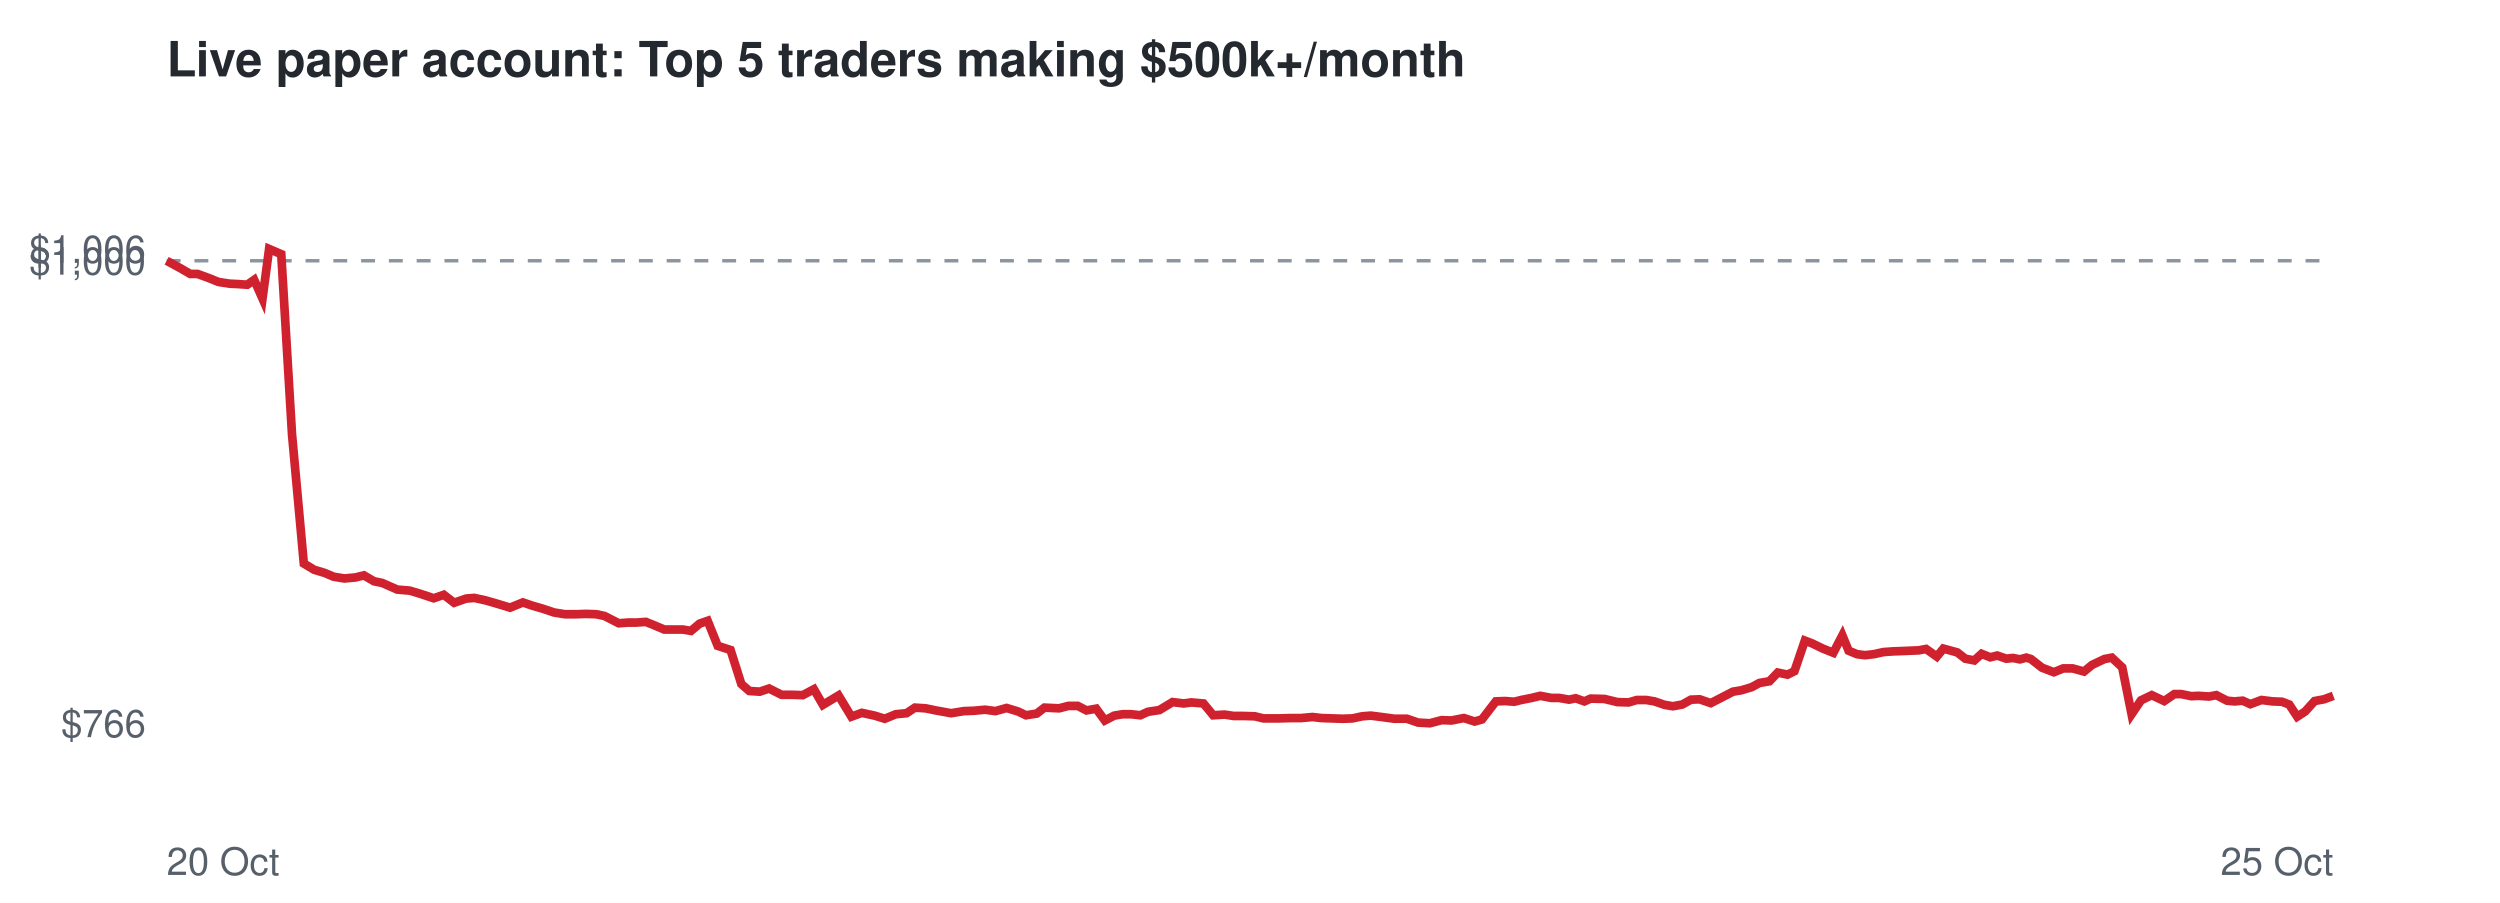
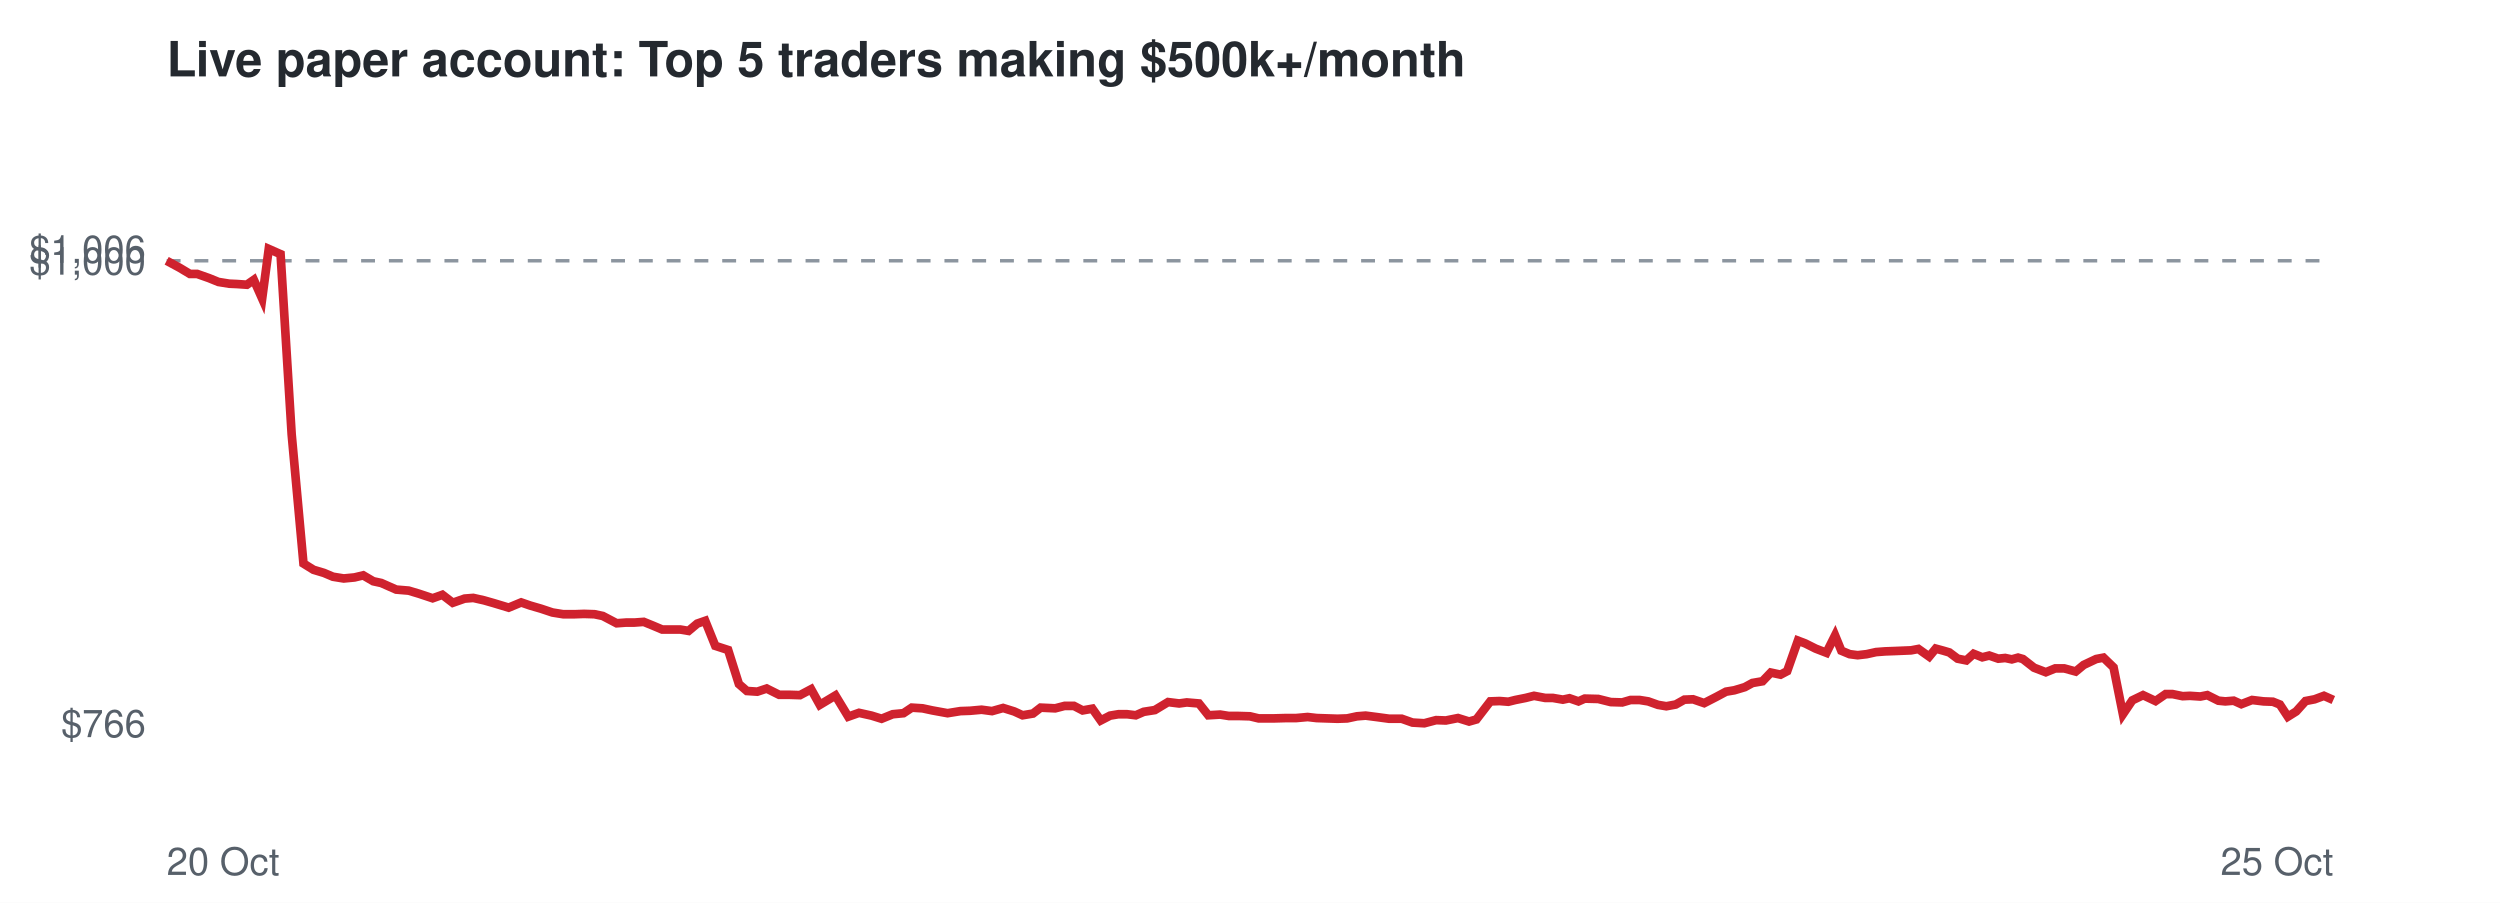
<svg xmlns="http://www.w3.org/2000/svg" viewBox="0 0 720 260" font-family="Helvetica,Arial,sans-serif">
  <rect width="720" height="260" fill="#ffffff" />
  <text x="48" y="22" font-size="14" font-weight="bold" fill="#24292f">Live paper account: Top 5 traders making $500k+/month</text>
  <line x1="48" x2="672" y1="75.1" y2="75.1" stroke="#8c959f" stroke-dasharray="4 4" />
  <text x="42" y="212.3" font-size="11" text-anchor="end" fill="#57606a">$766</text>
  <text x="42" y="79.1" font-size="11" text-anchor="end" fill="#57606a">$1,000</text>
  <text x="42" y="75.7" font-size="11" text-anchor="end" fill="#57606a">$1,006</text>
  <text x="48" y="252" font-size="11" fill="#57606a">20 Oct</text>
  <text x="672" y="252" font-size="11" text-anchor="end" fill="#57606a">25 Oct</text>
-   <polyline points="48.0,75.1 51.7,77.1 54.8,78.9 56.9,78.9 60.2,80.1 62.9,81.2 66.1,81.7 68.3,81.8 71.2,82.0 73.2,80.6 75.6,86.0 77.5,71.7 81.0,73.2 84.1,125.1 87.5,162.3 90.5,164.1 93.5,165.0 96.1,166.1 99.2,166.6 102.4,166.3 104.8,165.7 107.7,167.4 110.1,167.9 114.4,169.8 118.0,170.1 121.0,171.0 124.9,172.3 127.8,171.3 130.8,173.6 134.2,172.4 136.6,172.2 139.8,172.9 142.6,173.7 146.9,175.0 150.6,173.5 153.2,174.4 156.3,175.3 159.6,176.4 162.7,176.9 166.0,176.9 168.7,176.8 171.7,176.9 174.1,177.4 178.2,179.5 180.9,179.3 183.3,179.3 186.0,179.1 188.7,180.2 191.3,181.3 194.0,181.3 196.6,181.3 199.0,181.7 201.5,179.6 203.8,178.8 206.7,186.0 210.4,187.2 213.5,197.0 215.8,199.0 218.8,199.2 221.5,198.3 225.1,200.1 228.1,200.1 231.2,200.2 234.4,198.5 237.0,203.0 241.5,200.3 245.2,206.4 248.2,205.3 251.9,206.1 254.8,207.0 258.0,205.7 261.1,205.4 263.5,203.8 266.6,204.0 269.5,204.6 273.9,205.4 277.6,204.8 280.4,204.7 283.7,204.4 286.7,204.8 289.9,203.9 293.2,204.9 295.5,206.0 298.6,205.5 300.8,203.8 305.0,204.0 307.7,203.3 310.4,203.3 312.9,204.6 315.7,204.1 318.2,207.5 320.9,206.1 323.3,205.7 325.8,205.7 328.4,206.0 330.6,205.0 333.9,204.5 337.7,202.2 340.9,202.6 343.1,202.3 346.6,202.6 349.4,206.0 352.7,205.8 355.3,206.2 358.1,206.2 361.4,206.3 363.9,206.9 368.2,206.9 371.8,206.8 374.7,206.8 378.0,206.5 380.6,206.8 383.6,206.9 386.7,207.0 389.5,206.9 392.3,206.3 394.8,206.1 397.9,206.5 401.6,207.0 405.2,207.0 408.4,208.1 411.8,208.3 415.2,207.4 418.0,207.5 421.6,206.8 424.7,207.8 426.8,207.2 430.8,202.0 433.5,201.9 436.1,202.1 438.1,201.6 441.1,201.0 443.6,200.4 446.8,201.0 449.0,201.0 451.9,201.5 453.8,201.1 456.3,202.0 458.1,201.2 462.1,201.3 465.8,202.2 469.0,202.3 471.4,201.6 474.1,201.6 476.5,202.0 479.4,203.0 481.8,203.4 484.5,202.9 487.0,201.5 489.5,201.4 492.7,202.5 496.2,200.7 499.1,199.2 501.5,198.8 504.5,197.9 506.7,196.7 509.6,196.2 512.0,193.7 514.8,194.3 516.8,193.3 519.8,184.5 521.9,185.3 525.0,186.8 528.0,188.0 530.6,183.0 532.4,187.4 534.8,188.4 537.1,188.7 539.7,188.4 542.4,187.8 545.1,187.6 547.8,187.5 550.2,187.4 552.6,187.3 554.7,186.9 557.8,189.1 559.7,186.8 561.9,187.4 563.7,187.9 566.0,189.7 568.6,190.2 570.7,188.3 573.2,189.3 575.2,188.8 577.8,189.7 579.8,189.5 581.7,189.9 583.6,189.4 584.9,189.8 588.1,192.3 591.5,193.6 594.2,192.5 596.9,192.5 600.2,193.4 602.5,191.5 606.1,189.8 608.2,189.4 611.2,192.2 613.9,205.7 616.6,201.7 619.7,200.2 623.3,201.9 626.2,199.9 628.2,199.9 631.1,200.5 633.2,200.4 636.2,200.6 638.3,200.2 641.4,201.8 643.5,202.0 645.9,201.8 648.1,202.8 651.3,201.6 654.5,202.0 657.2,202.1 659.3,202.9 661.6,206.4 663.9,204.9 666.6,201.9 669.3,201.4 672.0,200.4" fill="none" stroke="#cf222e" stroke-width="2.5" />
+   <polyline points="48.0,75.1 51.7,77.1 54.7,78.9 56.8,78.9 60.2,80.1 62.9,81.2 66.0,81.7 68.2,81.8 71.1,82.0 73.1,80.6 75.5,86.0 77.4,71.7 80.8,73.2 84.0,125.1 87.4,162.3 90.3,164.1 93.3,165.0 95.9,166.1 99.0,166.6 102.1,166.3 104.6,165.7 107.5,167.4 109.8,167.9 114.1,169.8 117.7,170.1 120.7,171.0 124.6,172.3 127.4,171.3 130.4,173.6 133.8,172.4 136.3,172.2 139.4,172.9 142.2,173.7 146.5,175.0 150.1,173.5 152.7,174.4 155.8,175.3 159.1,176.4 162.2,176.9 165.5,176.9 168.2,176.8 171.2,176.9 173.6,177.4 177.6,179.5 180.3,179.3 182.7,179.3 185.4,179.1 188.1,180.2 190.7,181.3 193.4,181.3 195.9,181.3 198.3,181.7 200.8,179.6 203.1,178.8 206.0,186.0 209.7,187.2 212.8,197.0 215.1,199.0 218.1,199.2 220.8,198.3 224.4,200.1 227.3,200.1 230.4,200.2 233.6,198.5 236.1,203.0 240.6,200.3 244.3,206.4 247.4,205.3 251.0,206.1 253.9,207.0 257.1,205.7 260.2,205.4 262.6,203.8 265.7,204.0 268.5,204.6 272.9,205.4 276.6,204.8 279.4,204.7 282.7,204.4 285.7,204.8 288.9,203.9 292.1,204.9 294.5,206.0 297.5,205.5 299.7,203.8 303.9,204.0 306.6,203.3 309.3,203.3 311.8,204.6 314.6,204.1 317.0,207.5 319.7,206.1 322.1,205.7 324.6,205.7 327.1,206.0 329.4,205.0 332.6,204.5 336.4,202.2 339.6,202.6 341.8,202.3 345.3,202.6 348.0,206.0 351.4,205.8 353.9,206.2 356.7,206.2 360.0,206.3 362.5,206.9 366.8,206.9 370.4,206.8 373.3,206.8 376.6,206.5 379.2,206.8 382.2,206.9 385.2,207.0 388.0,206.9 390.8,206.3 393.3,206.1 396.4,206.5 400.1,207.0 403.7,207.0 406.8,208.1 410.2,208.3 413.6,207.4 416.4,207.5 419.9,206.8 423.1,207.8 425.2,207.2 429.2,202.0 431.9,201.9 434.4,202.1 436.4,201.6 439.4,201.0 441.8,200.4 445.0,201.0 447.2,201.0 450.1,201.5 452.0,201.1 454.6,202.0 456.4,201.2 460.3,201.3 463.9,202.2 467.2,202.3 469.6,201.6 472.2,201.6 474.7,202.0 477.5,203.0 479.9,203.4 482.6,202.9 485.1,201.5 487.6,201.4 490.8,202.5 494.3,200.7 497.1,199.2 499.5,198.8 502.5,197.9 504.7,196.7 507.6,196.2 510.0,193.7 512.8,194.3 514.7,193.3 517.8,184.5 519.9,185.3 522.9,186.8 526.0,188.0 528.5,183.0 530.3,187.4 532.7,188.4 535.0,188.7 537.6,188.4 540.3,187.8 542.9,187.6 545.6,187.5 548.0,187.4 550.4,187.3 552.5,186.9 555.6,189.1 557.5,186.8 559.7,187.4 561.4,187.9 563.8,189.7 566.3,190.2 568.4,188.3 570.9,189.3 572.9,188.8 575.5,189.7 577.5,189.5 579.4,189.9 581.2,189.4 582.6,189.8 585.8,192.3 589.2,193.6 591.9,192.5 594.5,192.5 597.8,193.4 600.1,191.5 603.7,189.8 605.8,189.4 608.7,192.2 611.4,205.7 614.1,201.7 617.2,200.2 620.8,201.9 623.7,199.9 625.7,199.9 628.6,200.5 630.7,200.4 633.7,200.6 635.7,200.2 638.9,201.8 640.9,202.0 643.3,201.8 645.5,202.8 648.6,201.6 651.9,202.0 654.6,202.1 656.6,202.9 658.9,206.4 661.3,204.9 664.0,201.9 666.6,201.4 669.3,200.4 672.0,201.6" fill="none" stroke="#cf222e" stroke-width="2.5" />
</svg>
